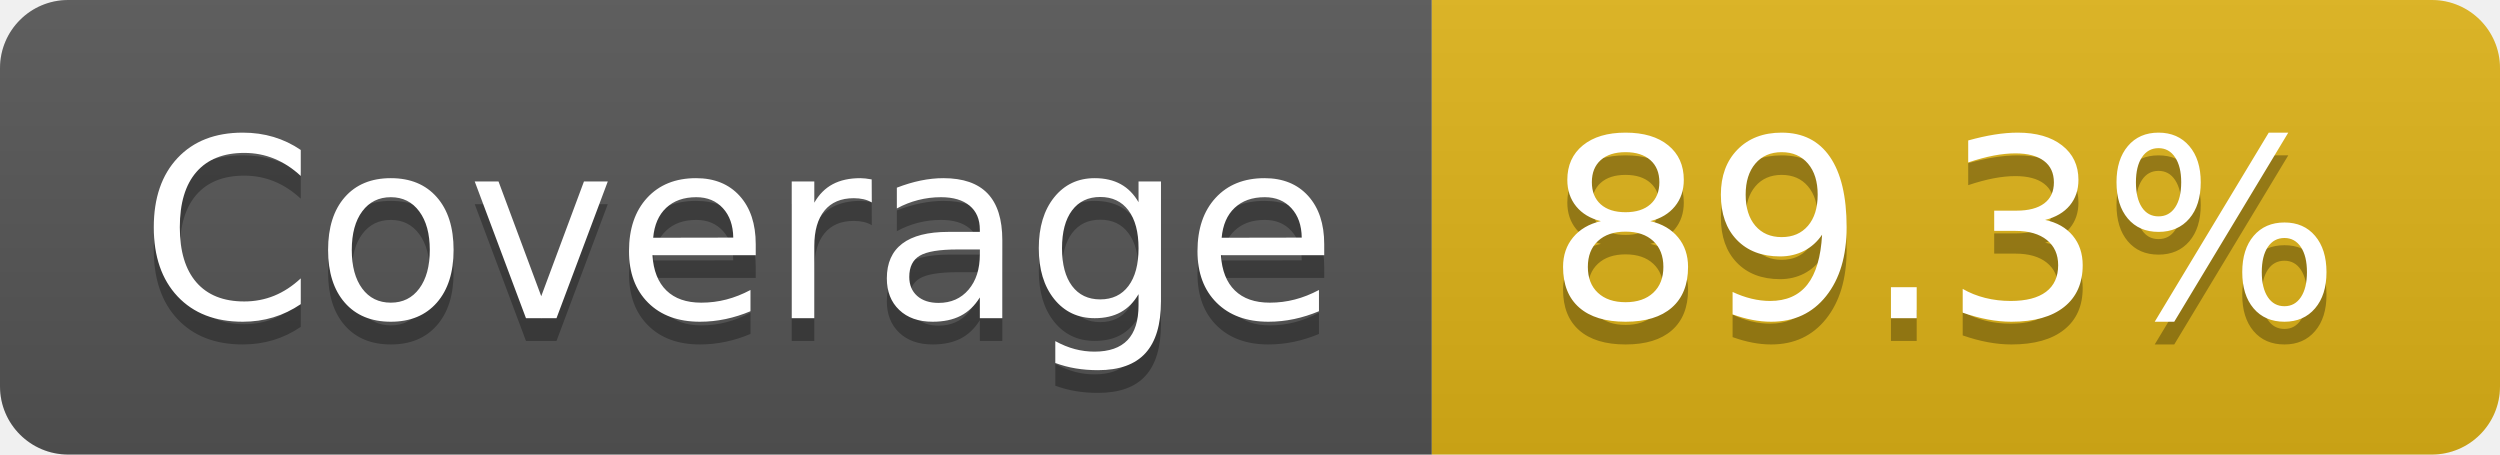
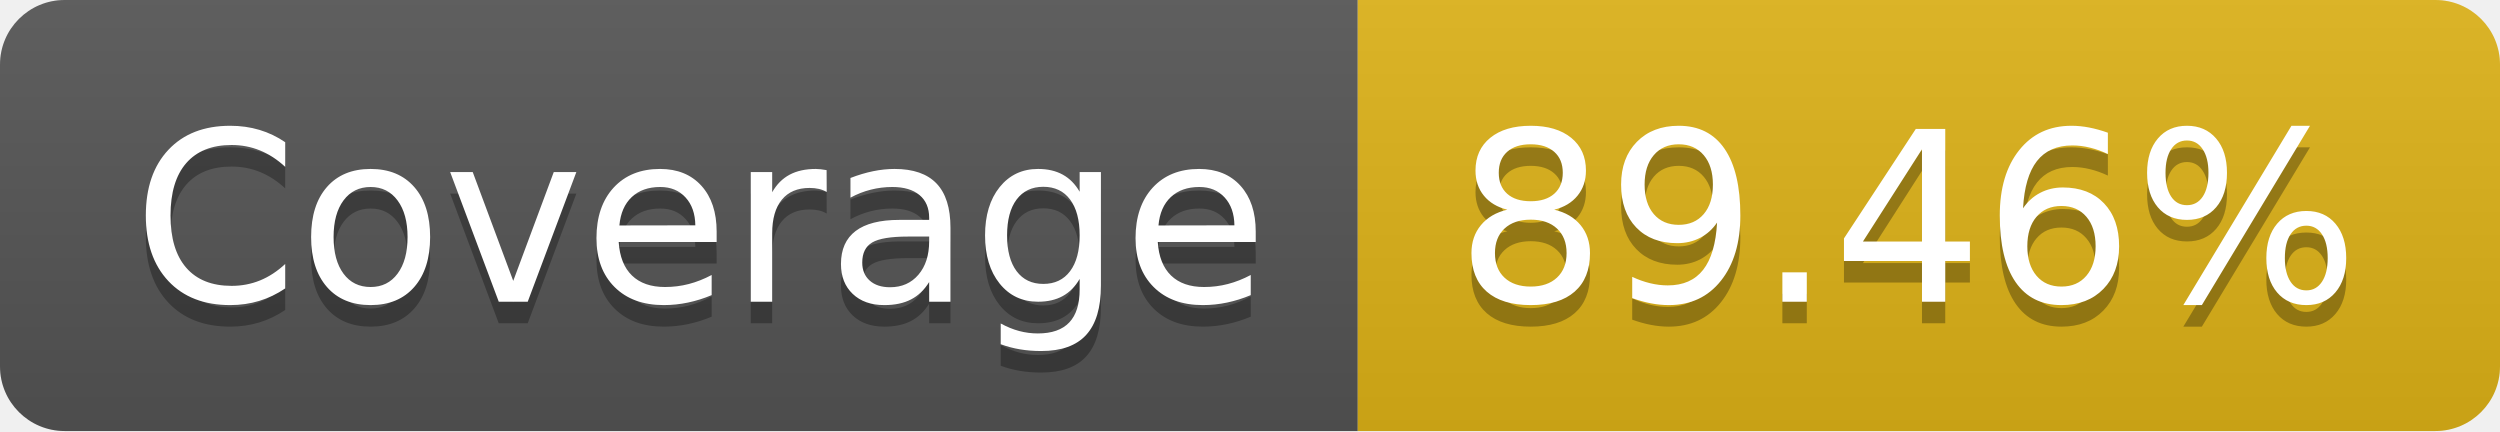
- <svg xmlns="http://www.w3.org/2000/svg" width="110" height="20" role="img" aria-label="Coverage: 89.3%">
+ <svg xmlns="http://www.w3.org/2000/svg" width="116" height="20" role="img" aria-label="Coverage: 89.46%">
  <linearGradient id="s" x2="0" y2="100%">
    <stop offset="0" stop-color="#bbb" stop-opacity=".1" />
    <stop offset="1" stop-opacity=".1" />
  </linearGradient>
  <clipPath id="r">
-     <rect width="110" height="20" rx="3" fill="#fff" />
+     <rect width="116" height="20" rx="3" fill="#fff" />
  </clipPath>
  <g clip-path="url(#r)">
    <rect width="63" height="20" fill="#555" />
-     <rect x="63" width="47" height="20" fill="#dfb317" />
-     <rect width="110" height="20" fill="url(#s)" />
+     <rect x="63" width="53" height="20" fill="#dfb317" />
+     <rect width="116" height="20" fill="url(#s)" />
  </g>
  <g fill="#fff" text-anchor="middle" font-family="Verdana,Geneva,DejaVu Sans,sans-serif" text-rendering="geometricPrecision" font-size="110">
    <text aria-hidden="true" x="325" y="150" fill="#010101" fill-opacity=".3" transform="scale(.1)" textLength="530">Coverage</text>
    <text x="325" y="140" transform="scale(.1)" fill="#fff" textLength="530">Coverage</text>
-     <text aria-hidden="true" x="855" y="150" fill="#010101" fill-opacity=".3" transform="scale(.1)" textLength="370">89.3%</text>
-     <text x="855" y="140" transform="scale(.1)" fill="#fff" textLength="370">89.3%</text>
+     <text aria-hidden="true" x="885" y="150" fill="#010101" fill-opacity=".3" transform="scale(.1)" textLength="430">89.46%</text>
+     <text x="885" y="140" transform="scale(.1)" fill="#fff" textLength="430">89.46%</text>
  </g>
</svg>
